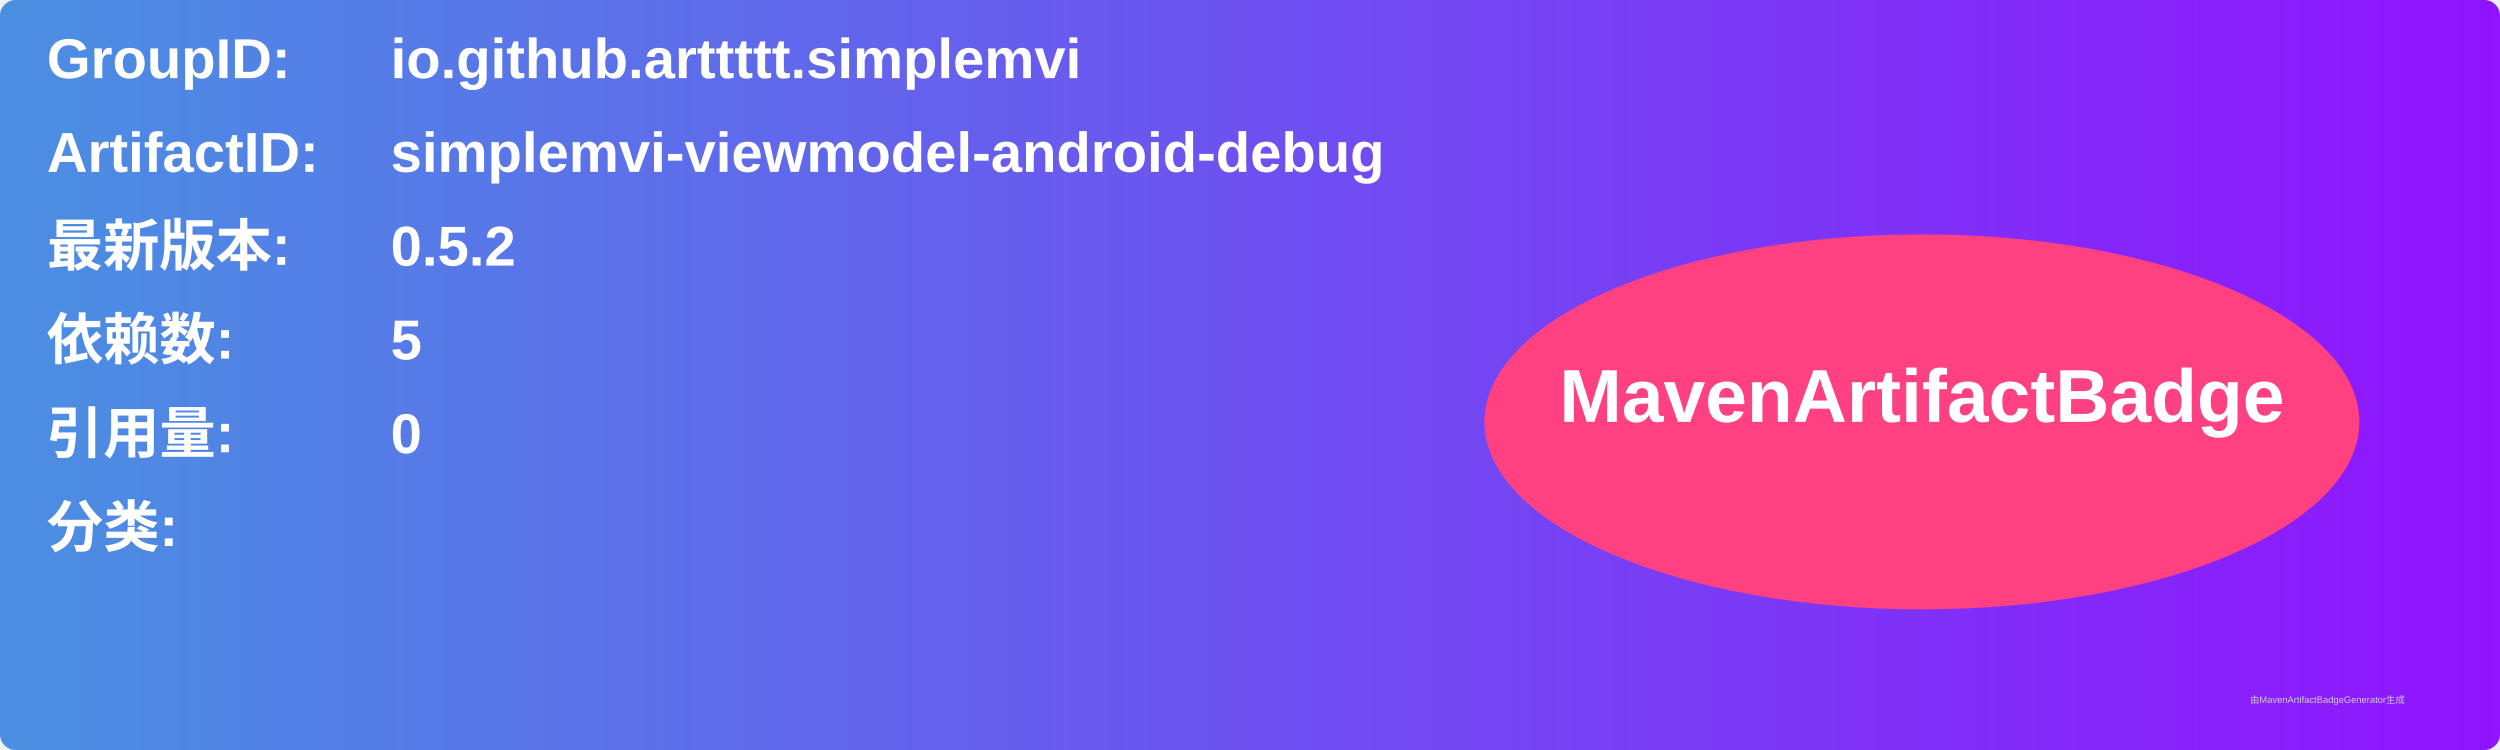
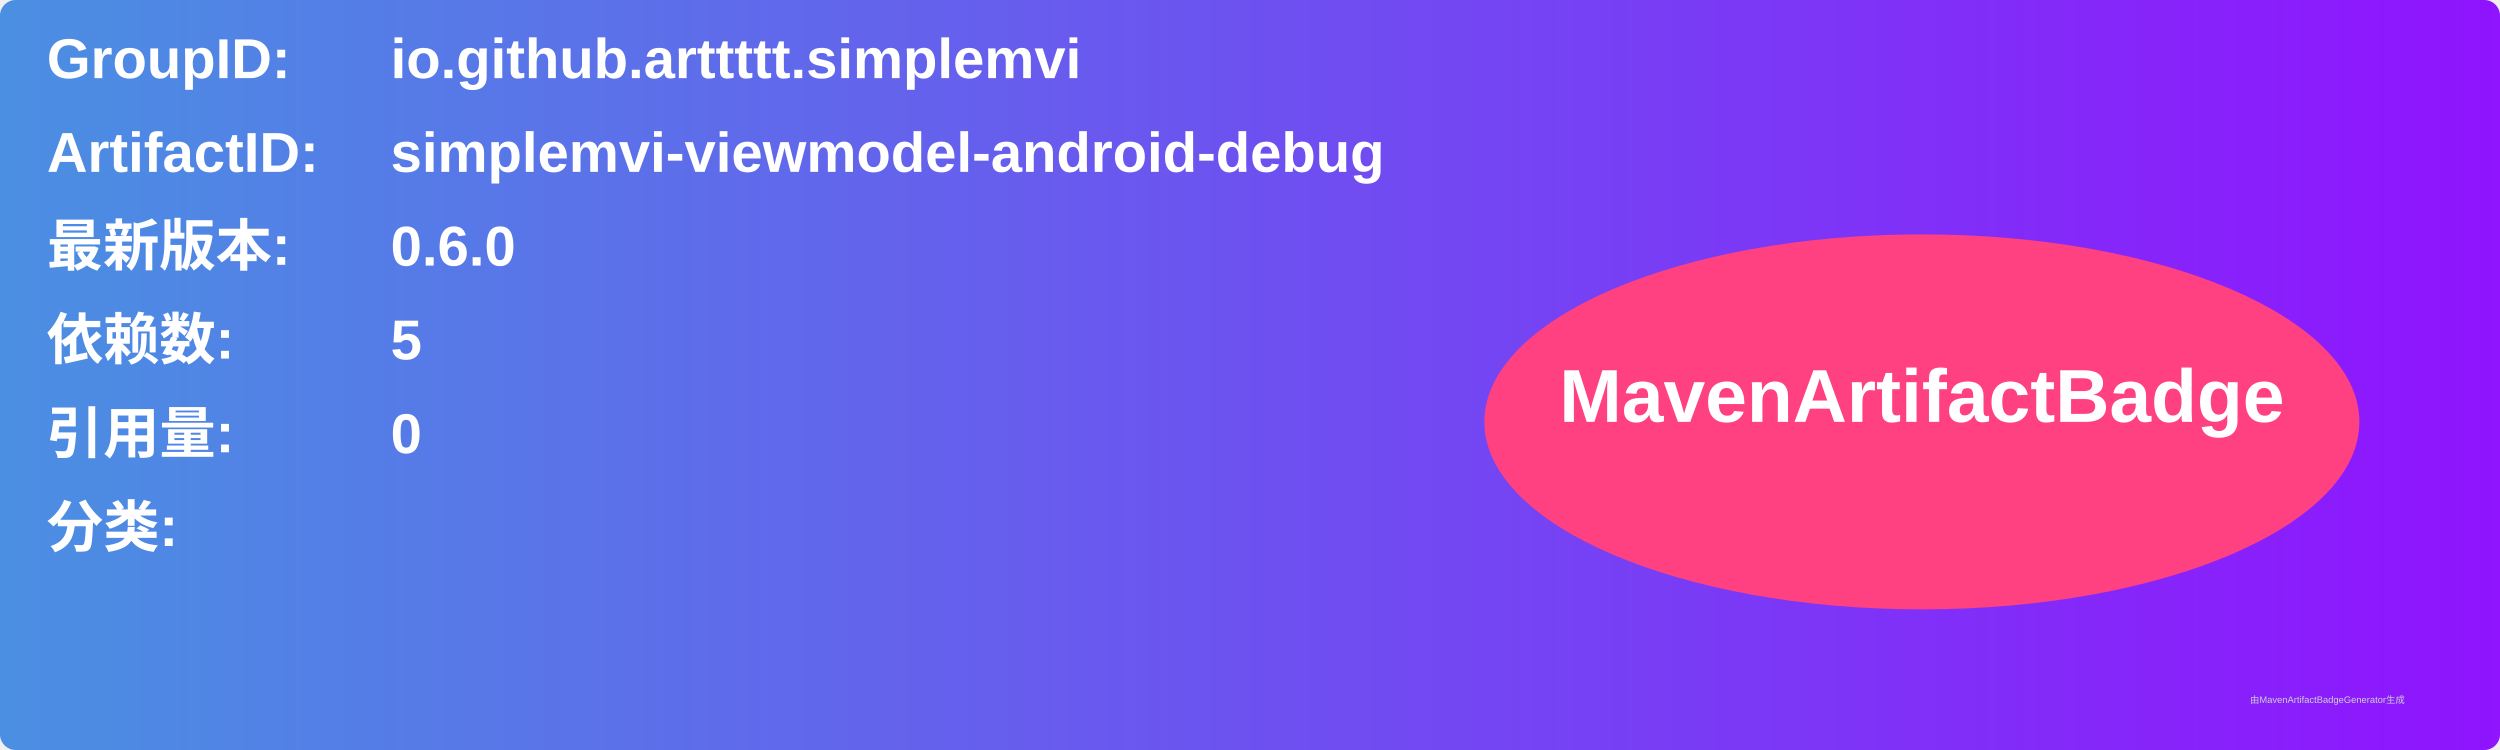
<svg xmlns="http://www.w3.org/2000/svg" width="800" height="240" viewBox="0 0 800 240">
  <linearGradient id="grad" x1="0%" y1="0%" x2="100%" y2="0%">
    <stop offset="0%" stop-color="#4a90e2" />
    <stop offset="100%" stop-color="#9013fe" />
  </linearGradient>
  <rect width="100%" height="100%" rx="5" ry="5" fill="url(#grad)" />
  <g transform="translate(15, 15)">
    <text x="0" y="10" font-family="Arial" font-size="18" fill="white" font-weight="bold" width="260">GroupID:</text>
    <text x="110" y="10" font-family="Arial" font-size="18" fill="white" font-weight="bold" width="460">io.github.arttttt.simplemvi</text>
    <text x="0" y="40" font-family="Arial" font-size="18" fill="white" font-weight="bold" width="260">ArtifactID:</text>
    <text x="110" y="40" font-family="Arial" font-size="18" fill="white" font-weight="bold" width="460">simplemvi-viewmodel-android-debug</text>
    <text x="0" y="70" font-family="Arial" font-size="18" fill="white" font-weight="bold">最新版本:</text>
    <text x="110" y="70" font-family="Arial" font-size="18" fill="white" font-weight="bold">
-       <tspan font-weight="bold">0.5.2</tspan>
+       <tspan font-weight="bold">0.6.0</tspan>
    </text>
    <text x="0" y="100" font-family="Arial" font-size="18" fill="white" font-weight="bold">依赖数: </text>
    <text x="110" y="100" font-family="Arial" font-size="18" fill="white">
      <tspan font-weight="bold">5</tspan>
    </text>
    <text x="0" y="130" font-family="Arial" font-size="18" fill="white" font-weight="bold">引用量: </text>
    <text x="110" y="130" font-family="Arial" font-size="18" fill="white">
      <tspan font-weight="bold">0</tspan>
    </text>
    <text x="0" y="160" font-family="Arial" font-size="18" fill="white" font-weight="bold">分类:</text>
    <text x="10" y="190" font-family="Arial" font-size="10" fill="white">
      <tspan font-weight="bold" />
    </text>
    <ellipse cx="600" cy="120" rx="140" ry="60" fill="#ff4081" />
    <text x="600" y="120" text-anchor="middle" font-family="Arial" font-size="24" fill="white" font-weight="bold">MavenArtifactBadge</text>
  </g>
  <text x="720" y="225" font-family="Arial" font-size="3" fill="#d0d0d0">由MavenArtifactBadgeGenerator生成</text>
</svg>
